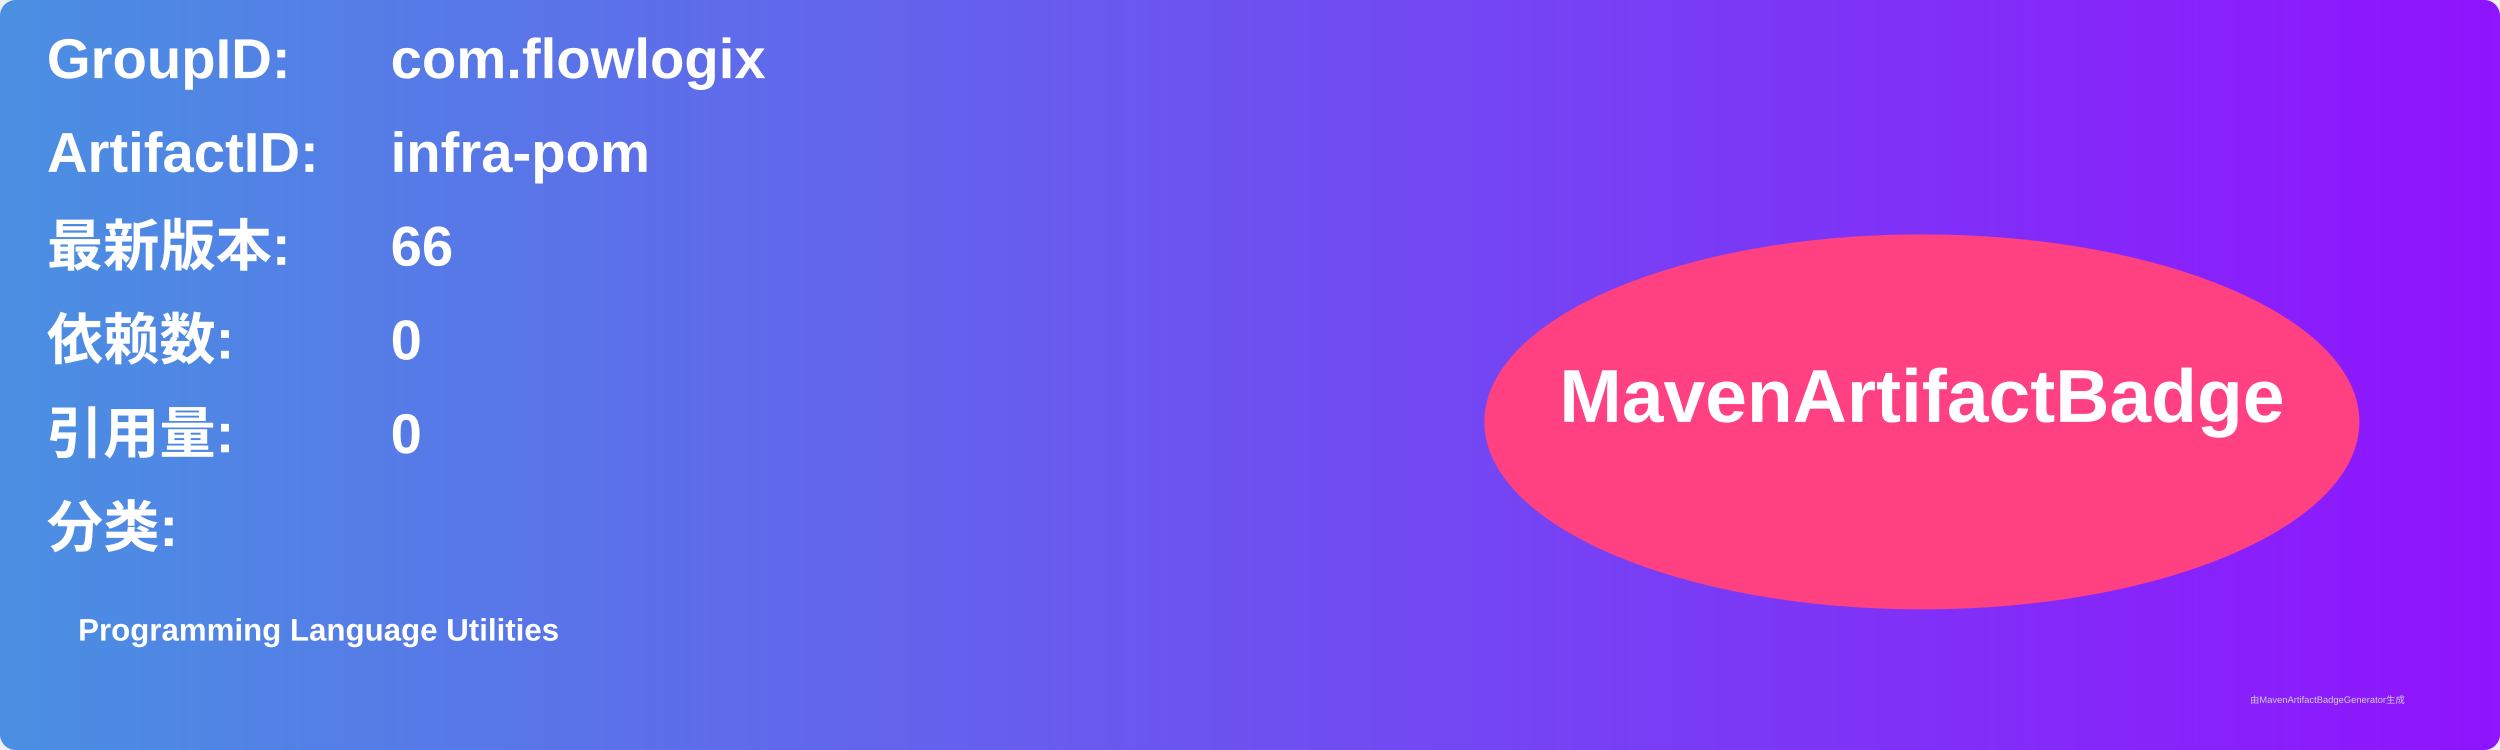
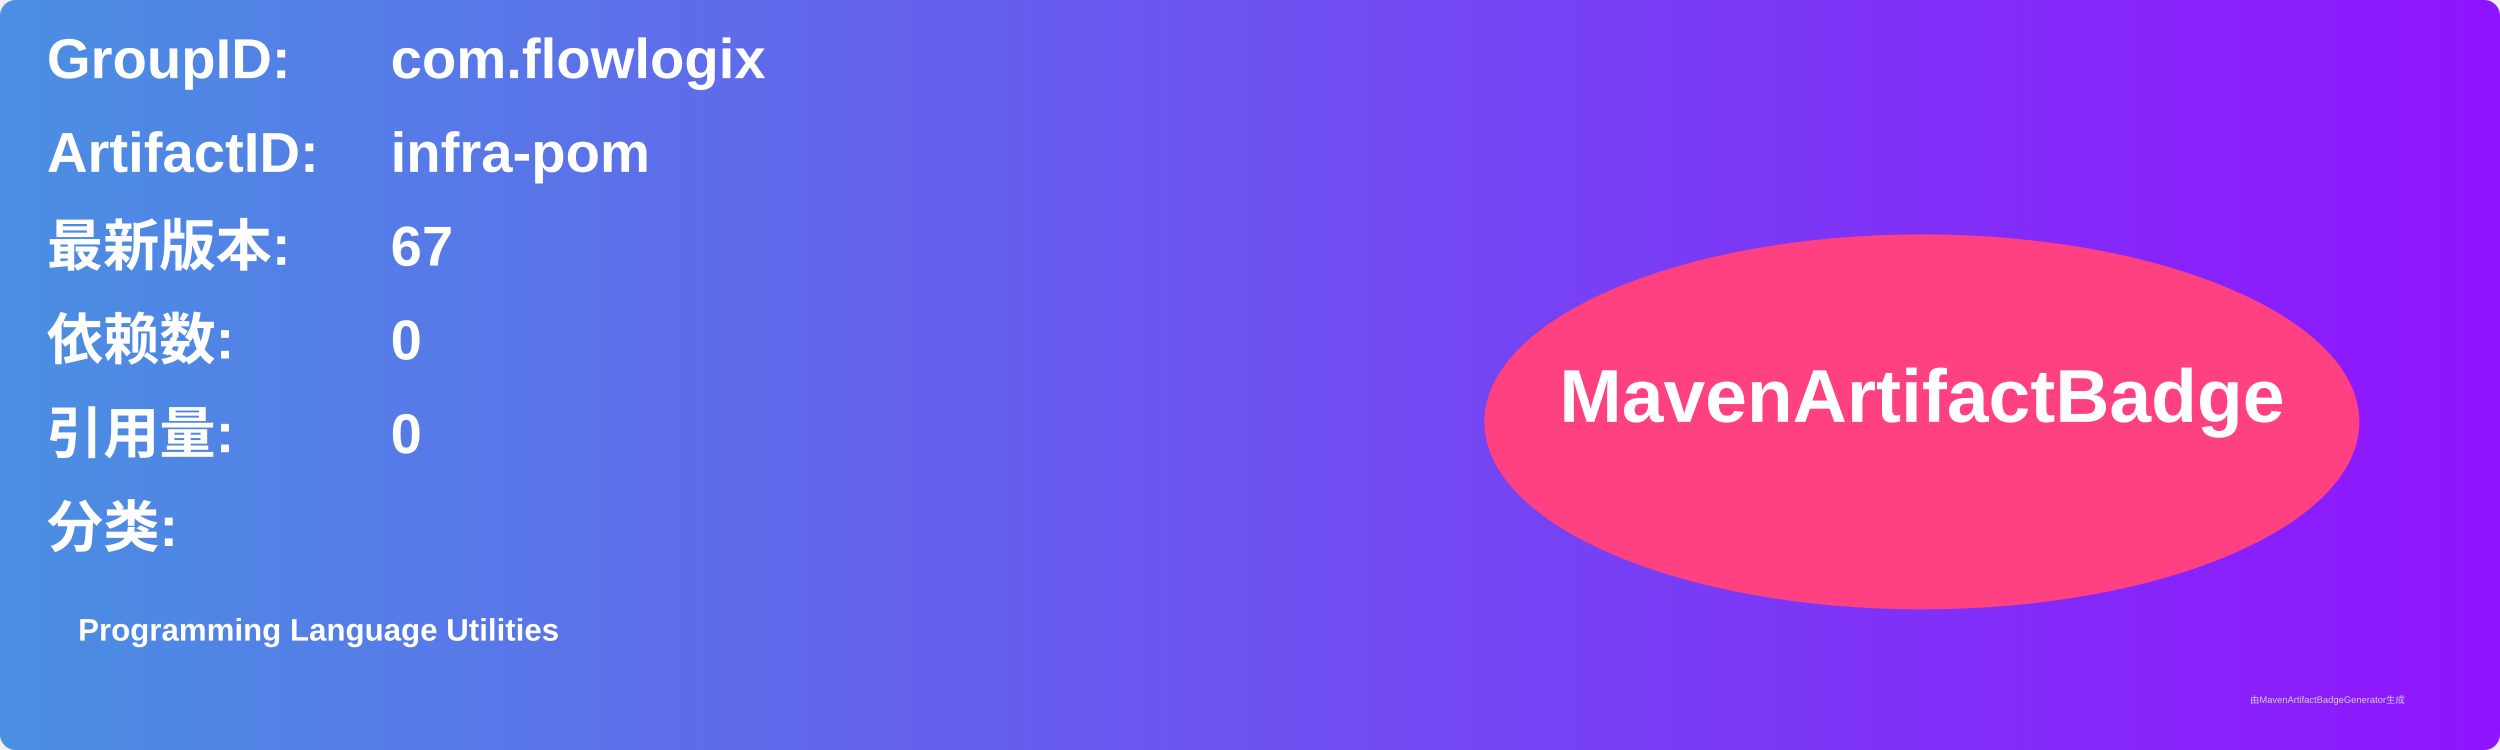
<svg xmlns="http://www.w3.org/2000/svg" width="800" height="240" viewBox="0 0 800 240">
  <linearGradient id="grad" x1="0%" y1="0%" x2="100%" y2="0%">
    <stop offset="0%" stop-color="#4a90e2" />
    <stop offset="100%" stop-color="#9013fe" />
  </linearGradient>
  <rect width="100%" height="100%" rx="5" ry="5" fill="url(#grad)" />
  <g transform="translate(15, 15)">
    <text x="0" y="10" font-family="Arial" font-size="18" fill="white" font-weight="bold" width="260">GroupID:</text>
    <text x="110" y="10" font-family="Arial" font-size="18" fill="white" font-weight="bold" width="460">com.flowlogix</text>
    <text x="0" y="40" font-family="Arial" font-size="18" fill="white" font-weight="bold" width="260">ArtifactID:</text>
    <text x="110" y="40" font-family="Arial" font-size="18" fill="white" font-weight="bold" width="460">infra-pom</text>
    <text x="0" y="70" font-family="Arial" font-size="18" fill="white" font-weight="bold">最新版本:</text>
    <text x="110" y="70" font-family="Arial" font-size="18" fill="white" font-weight="bold">
-       <tspan font-weight="bold">66</tspan>
+       <tspan font-weight="bold">67</tspan>
    </text>
    <text x="0" y="100" font-family="Arial" font-size="18" fill="white" font-weight="bold">依赖数: </text>
    <text x="110" y="100" font-family="Arial" font-size="18" fill="white">
      <tspan font-weight="bold">0</tspan>
    </text>
    <text x="0" y="130" font-family="Arial" font-size="18" fill="white" font-weight="bold">引用量: </text>
    <text x="110" y="130" font-family="Arial" font-size="18" fill="white">
      <tspan font-weight="bold">0</tspan>
    </text>
    <text x="0" y="160" font-family="Arial" font-size="18" fill="white" font-weight="bold">分类:</text>
    <text x="10" y="190" font-family="Arial" font-size="10" fill="white">
      <tspan font-weight="bold">Programming Language Utilities</tspan>
    </text>
    <ellipse cx="600" cy="120" rx="140" ry="60" fill="#ff4081" />
    <text x="600" y="120" text-anchor="middle" font-family="Arial" font-size="24" fill="white" font-weight="bold">MavenArtifactBadge</text>
  </g>
  <text x="720" y="225" font-family="Arial" font-size="3" fill="#d0d0d0">由MavenArtifactBadgeGenerator生成</text>
</svg>
